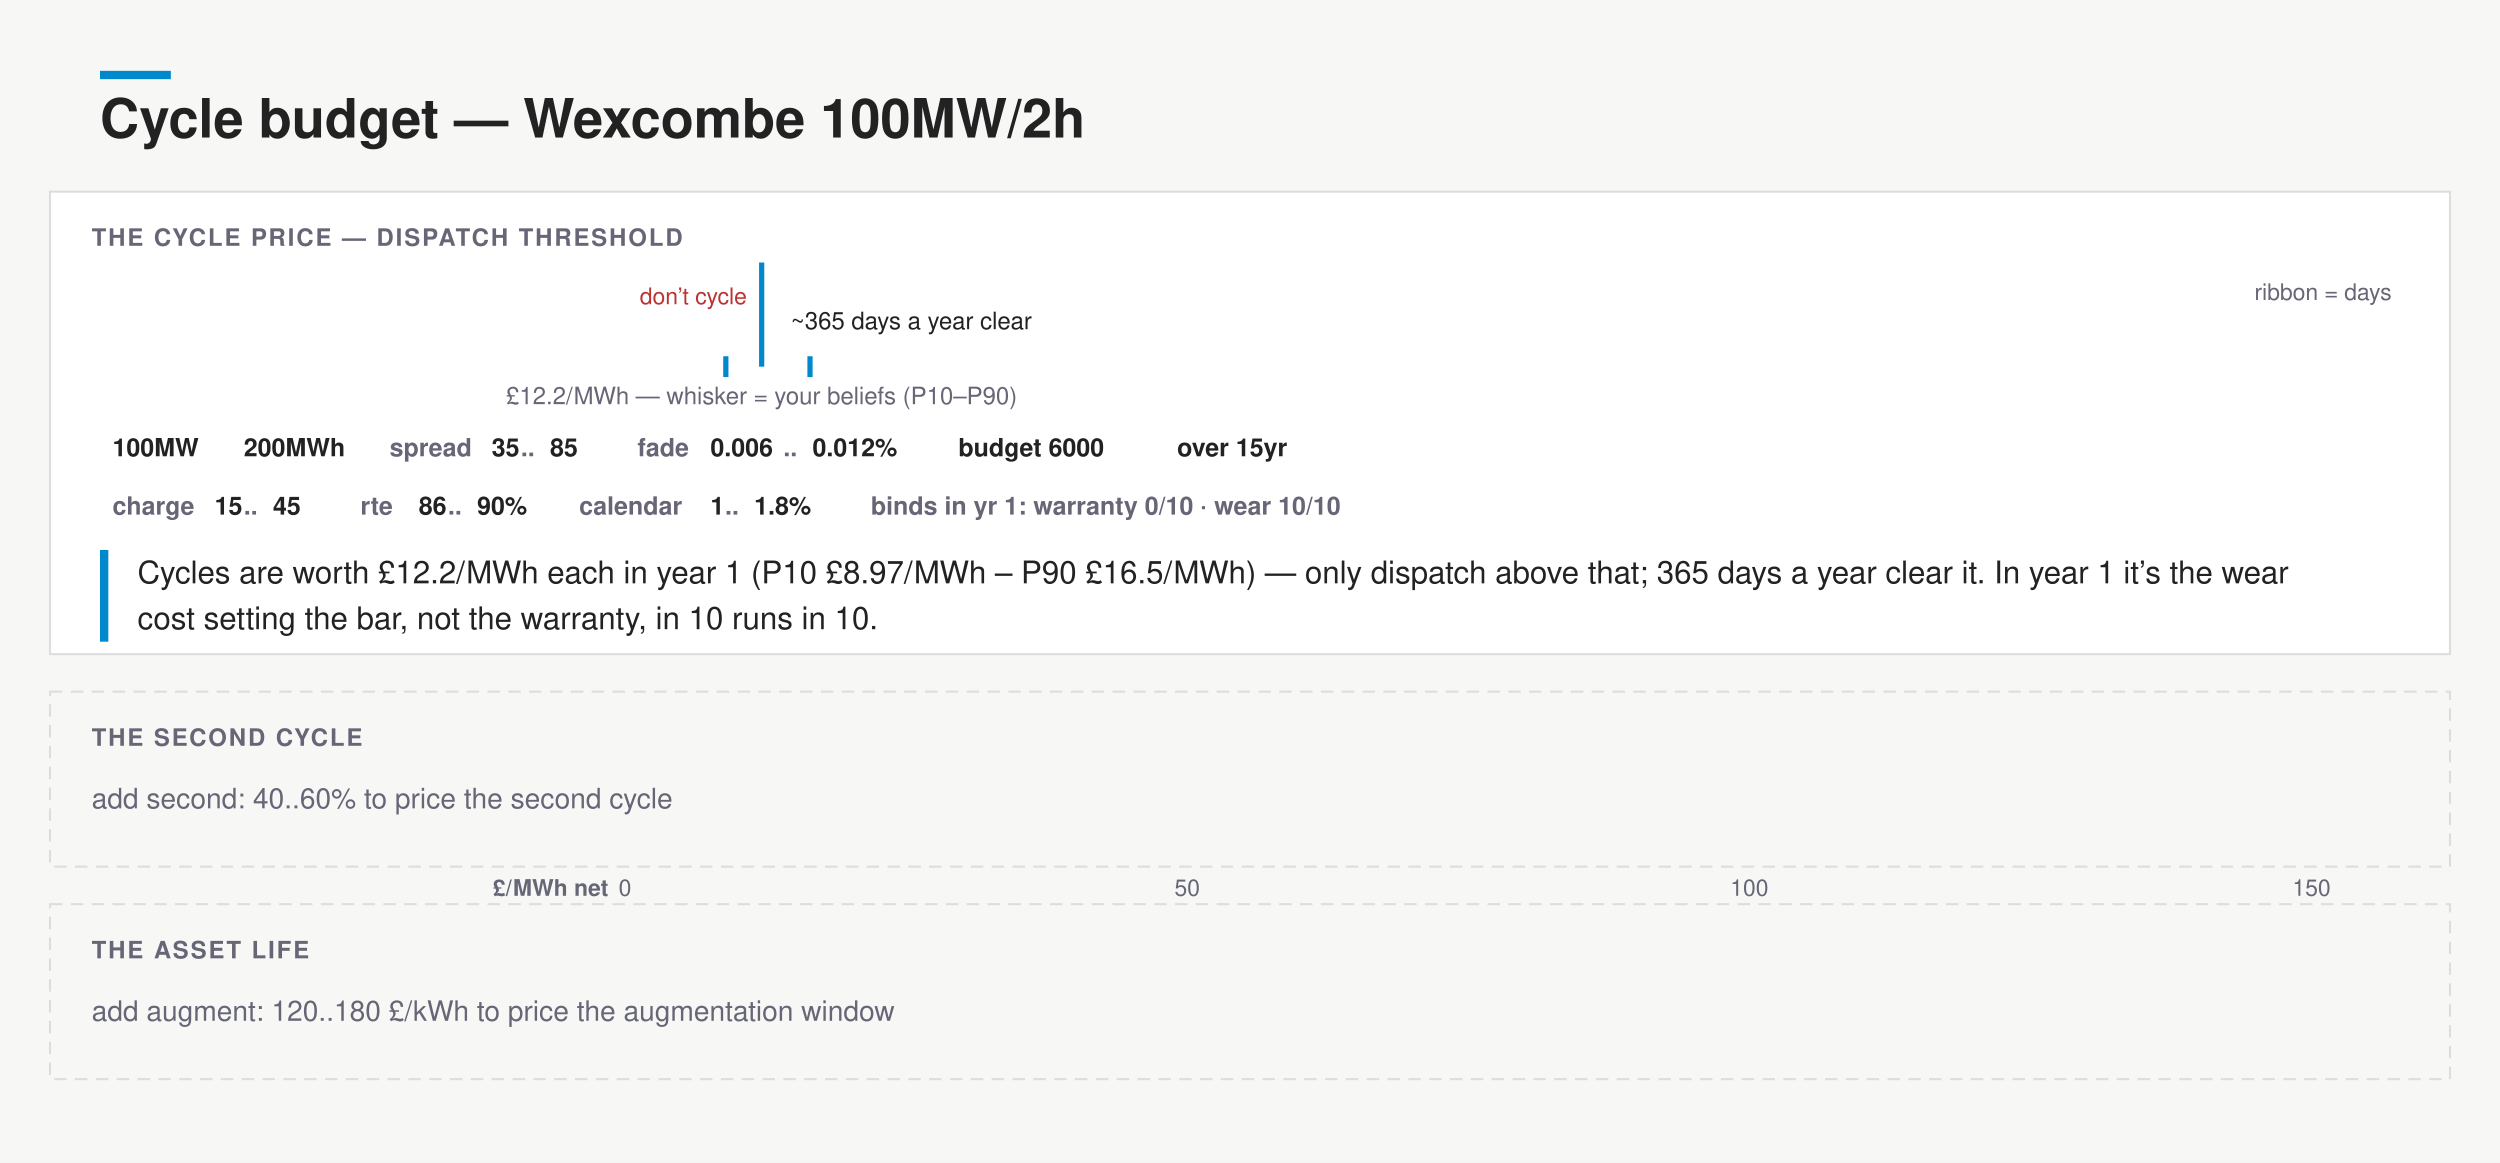
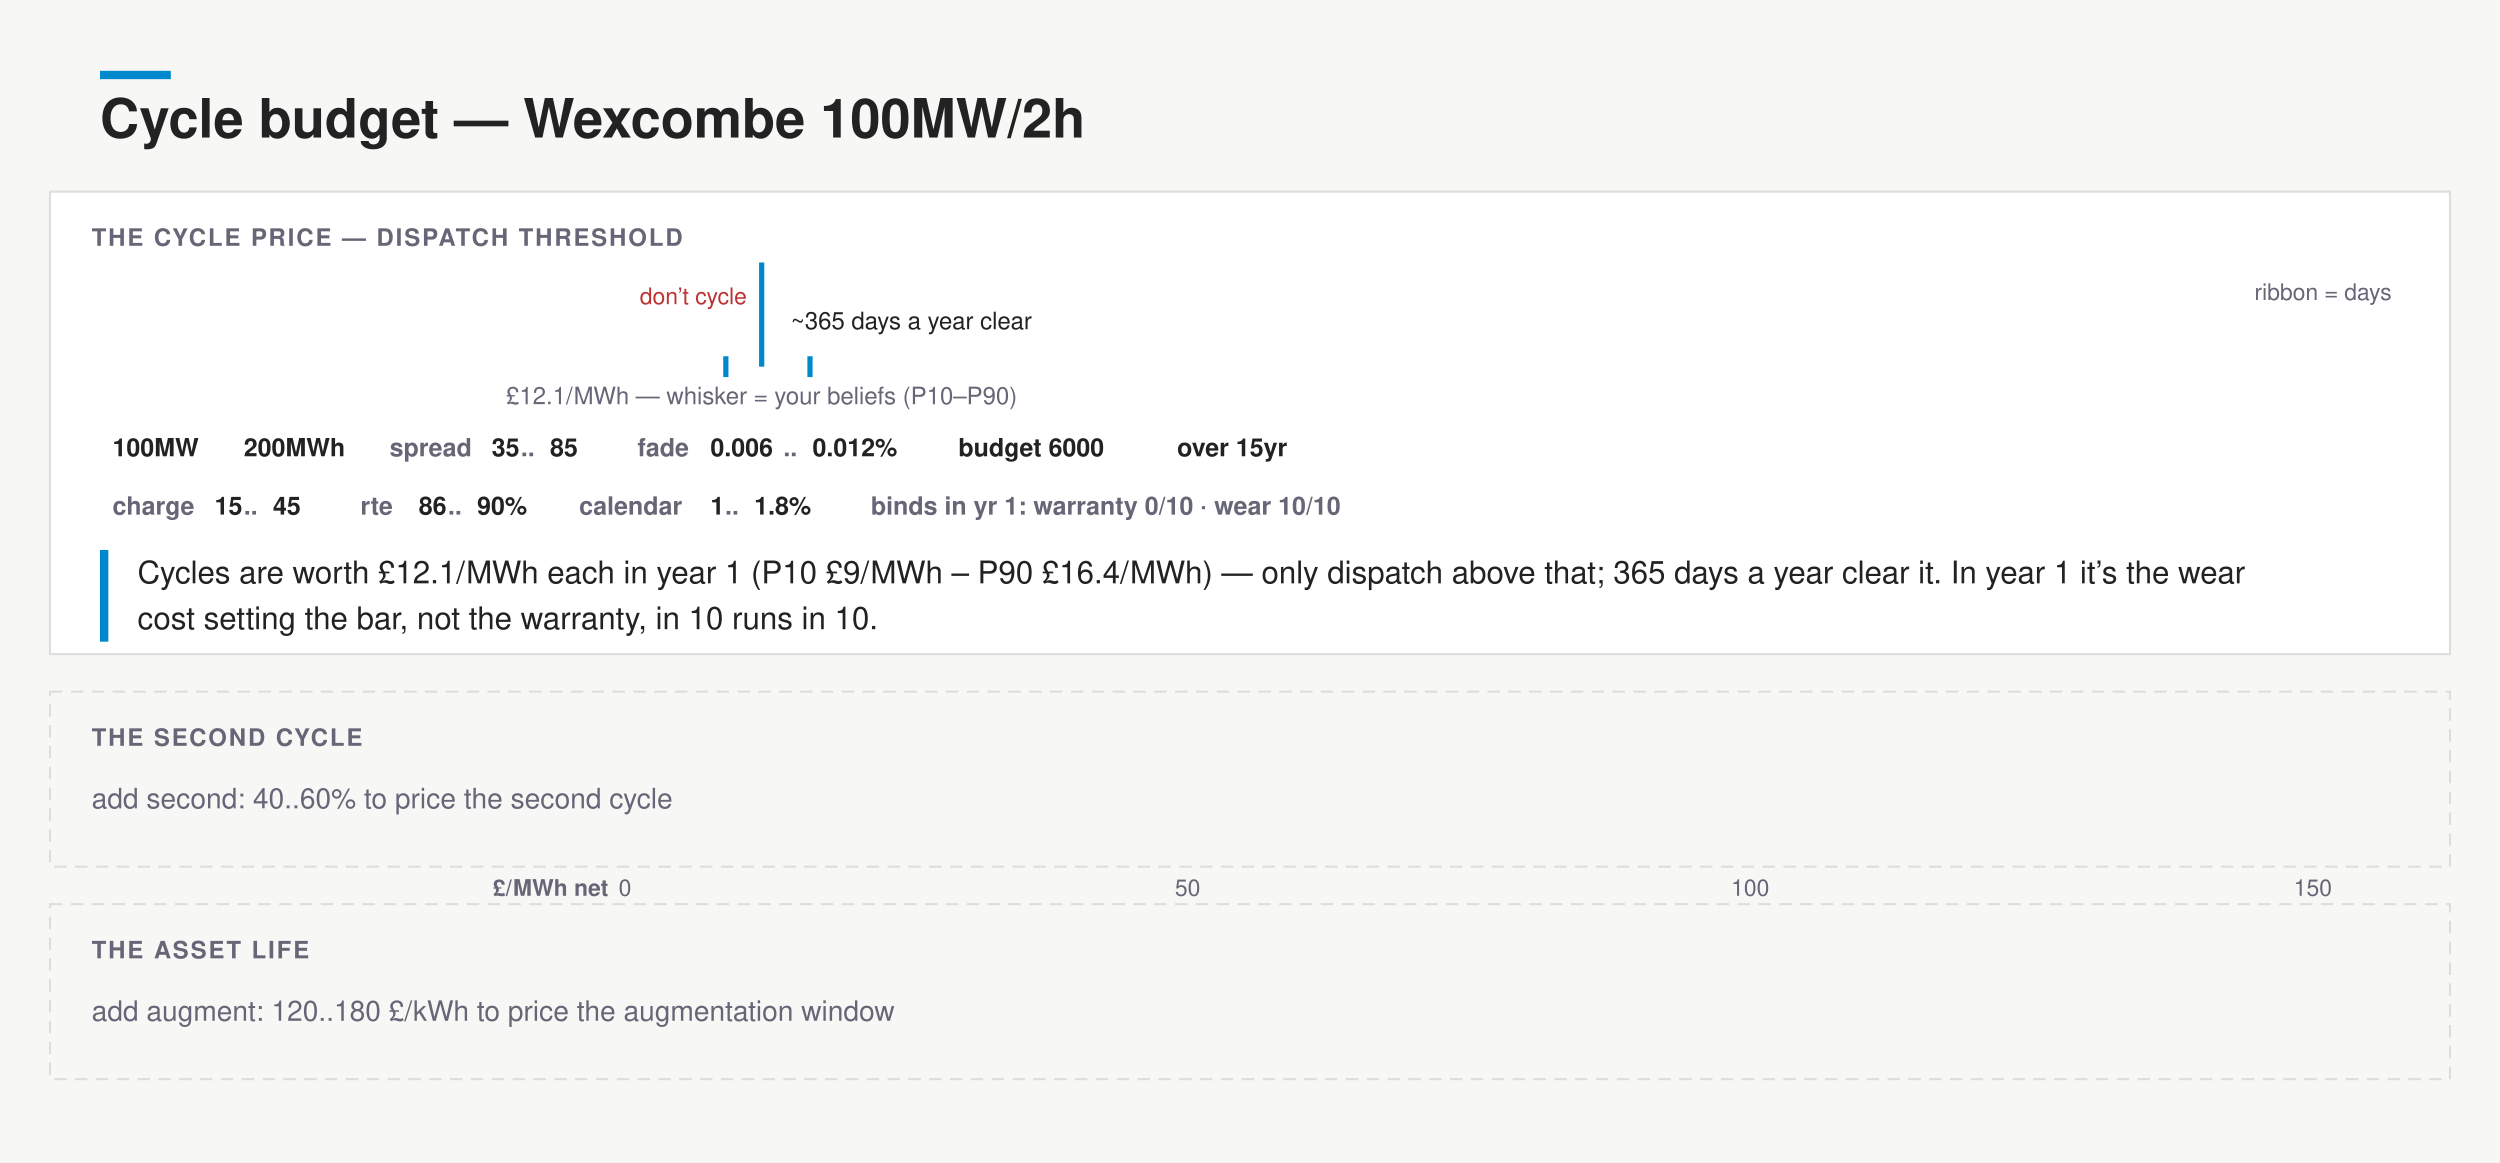
<svg xmlns="http://www.w3.org/2000/svg" width="1200" height="558" viewBox="0 0 1200 558" font-family="&quot;Helvetica Neue&quot;,Helvetica,&quot;Segoe UI&quot;,Roboto,sans-serif">
  <rect width="1200" height="558" fill="#f7f8f6" />
  <rect x="48" y="34" width="34" height="4" fill="#08c" />
  <text x="48" y="66" font-size="26" font-weight="700" fill="#222">Cycle budget — Wexcombe 100MW/2h</text>
  <rect x="24" y="92" width="1152" height="222" rx="0" fill="#fff" stroke="#ddd" />
  <text x="44" y="118" font-size="11.5" font-weight="700" letter-spacing=".08em" fill="#667">THE CYCLE PRICE — DISPATCH THRESHOLD</text>
  <rect x="300" y="132" width="65.6" height="34" fill="none" />
  <text x="332.79" y="146" font-size="11" text-anchor="middle" fill="#b33">don’t cycle</text>
-   <path d="M300 166 L306.7 166.0 L320.0 166.0 L333.3 166.0 L346.6 166.0 L359.9 166.0 L373.2 165.6 L386.5 166.0 L399.8 165.6 L413.2 166.0 L426.5 163.1 L439.8 161.9 L453.1 156.5 L466.4 157.3 L479.7 150.2 L493.0 145.7 L506.3 143.6 L519.7 144.0 L533.0 139.9 L546.3 136.1 L559.6 132.0 L572.9 141.5 L586.2 139.5 L599.5 142.0 L612.8 143.6 L626.2 146.5 L639.5 149.8 L652.8 155.6 L666.1 151.9 L679.4 154.0 L692.7 157.3 L706.0 155.6 L719.3 161.0 L732.7 159.8 L746.0 161.9 L759.3 163.1 L772.6 162.3 L785.9 164.3 L799.2 163.5 L812.5 165.6 L825.8 166.0 L839.2 165.2 L852.5 165.6 L865.8 165.2 L879.1 166.0 L892.4 166.0 L905.7 166.0 L919.0 166.0 L932.3 166.0 L945.7 166.0 L959.0 166.0 L972.3 166.0 L985.6 166.0 L998.9 166.0 L1012.2 166.0 L1025.5 166.0 L1038.8 166.0 L1052.2 165.6 L1065.5 166.0 L1078.8 166.0 L1092.1 166.0 L1105.4 166.0 L1118.7 165.6 L1132.0 166.0 L1145.3 166.0 L1152 166 Z" fill="none" stroke="none" />
+   <path d="M300 166 L306.7 166.0 L320.0 166.0 L333.3 166.0 L346.6 166.0 L359.9 166.0 L373.2 166.0 L386.5 165.9 L399.8 165.6 L413.2 164.9 L426.5 163.3 L439.8 160.9 L453.1 157.3 L466.4 152.9 L479.7 148.0 L493.0 143.2 L506.3 138.9 L519.7 135.4 L533.0 133.1 L546.3 132.0 L559.6 132.1 L572.9 133.2 L586.2 135.1 L599.5 137.5 L612.8 140.2 L626.2 143.0 L639.5 145.9 L652.8 148.6 L666.1 151.2 L679.4 153.5 L692.7 155.5 L706.0 157.3 L719.3 158.9 L732.7 160.1 L746.0 161.3 L759.3 162.1 L772.6 162.9 L785.9 163.5 L799.2 164.0 L812.5 164.4 L825.8 164.7 L839.2 165.0 L852.5 165.2 L865.8 165.4 L879.1 165.5 L892.4 165.6 L905.7 165.7 L919.0 165.8 L932.3 165.9 L945.7 165.9 L959.0 165.9 L972.3 166.0 L985.6 165.9 L998.9 166.0 L1012.2 166.0 L1025.5 166.0 L1038.8 166.0 L1052.2 166.0 L1065.5 166.0 L1078.8 166.0 L1092.1 166.0 L1105.4 166.0 L1118.7 166.0 L1132.0 166.0 L1145.3 166.0 L1152 166 Z" fill="none" stroke="none" />
  <text x="1148" y="144" font-size="11" text-anchor="end" fill="#667">ribbon = days</text>
  <line x1="365.6" y1="126" x2="365.6" y2="176" stroke="#08c" stroke-width="2.5" />
  <rect x="348.4" y="172" width="40.4" height="8" rx="0" fill="none" />
  <line x1="348.4" y1="171" x2="348.4" y2="181" stroke="#08c" stroke-width="2.5" />
  <line x1="388.8" y1="171" x2="388.8" y2="181" stroke="#08c" stroke-width="2.5" />
-   <text x="365.58" y="194" font-size="11.5" text-anchor="middle" fill="#667">£12.2/MWh — whisker = your beliefs (P10–P90)</text>
-   <text x="379.58" y="158" font-size="11.5" fill="#222">~365 days a year clear</text>
+   <text x="365.59" y="194" font-size="11.5" text-anchor="middle" fill="#667">£12.1/MWh — whisker = your beliefs (P10–P90)</text>
+   <text x="379.59" y="158" font-size="11.5" fill="#222">~365 days a year clear</text>
  <g data-edit="num" data-line="1" data-raw="100" data-field="mw" style="cursor:text" tabindex="0" role="button" aria-label="Edit 100MW">
    <rect x="44.0" y="204" width="55.0" height="22" rx="0" fill="none" />
    <text x="54" y="219" font-size="12" font-weight="600" fill="#222">100MW</text>
  </g>
  <g data-edit="num" data-line="1" data-raw="200" data-field="mwh" style="cursor:text" tabindex="0" role="button" aria-label="Edit 200MWh">
    <rect x="107.0" y="204" width="62.0" height="22" rx="0" fill="none" />
    <text x="117" y="219" font-size="12" font-weight="600" fill="#222">200MWh</text>
  </g>
  <rect x="177.0" y="204" width="111.0" height="22" rx="0" fill="none" />
  <text x="187" y="219" font-size="12" font-weight="600" fill="#667">spread</text>
  <g data-edit="num" data-line="2" data-raw="35" data-field="spreadLo" style="cursor:text" tabindex="0" role="button" aria-label="Edit spread low value">
    <text x="236" y="219" font-size="12" font-weight="600" fill="#222">35</text>
  </g>
  <text x="250" y="219" font-size="12" font-weight="600" fill="#667">..</text>
  <g data-edit="num" data-line="2" data-raw="85" data-field="spreadHi" style="cursor:text" tabindex="0" role="button" aria-label="Edit spread high value">
    <text x="264" y="219" font-size="12" font-weight="600" fill="#222">85</text>
  </g>
  <rect x="296.0" y="204" width="146.0" height="22" rx="0" fill="none" />
  <text x="306" y="219" font-size="12" font-weight="600" fill="#667">fade</text>
  <g data-edit="num" data-line="6" data-raw="0.006" data-field="fadeLo" style="cursor:text" tabindex="0" role="button" aria-label="Edit fade low value">
    <text x="341" y="219" font-size="12" font-weight="600" fill="#222">0.006</text>
  </g>
  <text x="376" y="219" font-size="12" font-weight="600" fill="#667">..</text>
  <g data-edit="num" data-line="6" data-raw="0.012" data-field="fadeHi" style="cursor:text" tabindex="0" role="button" aria-label="Edit fade high value">
    <text x="390" y="219" font-size="12" font-weight="600" fill="#222">0.012%</text>
  </g>
  <g data-edit="num" data-line="8" data-raw="6000" data-field="budget" style="cursor:text" tabindex="0" role="button" aria-label="Edit budget 6000">
    <rect x="450.0" y="204" width="97.0" height="22" rx="0" fill="none" />
    <text x="460" y="219" font-size="12" font-weight="600" fill="#222">budget 6000</text>
  </g>
  <g data-edit="num" data-line="8" data-raw="15" data-field="years" style="cursor:text" tabindex="0" role="button" aria-label="Edit over 15yr">
    <rect x="555.0" y="204" width="83.0" height="22" rx="0" fill="none" />
    <text x="565" y="219" font-size="12" font-weight="600" fill="#222">over 15yr</text>
  </g>
  <rect x="44.0" y="232" width="111.0" height="22" rx="0" fill="none" />
  <text x="54" y="247" font-size="12" font-weight="600" fill="#667">charge</text>
  <g data-edit="num" data-line="3" data-raw="15" data-field="chargeLo" style="cursor:text" tabindex="0" role="button" aria-label="Edit charge low value">
    <text x="103" y="247" font-size="12" font-weight="600" fill="#222">15</text>
  </g>
  <text x="117" y="247" font-size="12" font-weight="600" fill="#667">..</text>
  <g data-edit="num" data-line="3" data-raw="45" data-field="chargeHi" style="cursor:text" tabindex="0" role="button" aria-label="Edit charge high value">
    <text x="131" y="247" font-size="12" font-weight="600" fill="#222">45</text>
  </g>
  <rect x="163.0" y="232" width="97.0" height="22" rx="0" fill="none" />
  <text x="173" y="247" font-size="12" font-weight="600" fill="#667">rte</text>
  <g data-edit="num" data-line="5" data-raw="86" data-field="rteLo" style="cursor:text" tabindex="0" role="button" aria-label="Edit rte low value">
    <text x="201" y="247" font-size="12" font-weight="600" fill="#222">86</text>
  </g>
  <text x="215" y="247" font-size="12" font-weight="600" fill="#667">..</text>
  <g data-edit="num" data-line="5" data-raw="90" data-field="rteHi" style="cursor:text" tabindex="0" role="button" aria-label="Edit rte high value">
    <text x="229" y="247" font-size="12" font-weight="600" fill="#222">90%</text>
  </g>
  <rect x="268.0" y="232" width="132.0" height="22" rx="0" fill="none" />
  <text x="278" y="247" font-size="12" font-weight="600" fill="#667">calendar</text>
  <g data-edit="num" data-line="7" data-raw="1" data-field="calLo" style="cursor:text" tabindex="0" role="button" aria-label="Edit calendar low value">
    <text x="341" y="247" font-size="12" font-weight="600" fill="#222">1</text>
  </g>
  <text x="348" y="247" font-size="12" font-weight="600" fill="#667">..</text>
  <g data-edit="num" data-line="7" data-raw="1.8" data-field="calHi" style="cursor:text" tabindex="0" role="button" aria-label="Edit calendar high value">
    <text x="362" y="247" font-size="12" font-weight="600" fill="#222">1.8%</text>
  </g>
  <g>
    <rect x="408.0" y="232" width="307.0" height="22" rx="0" fill="none" />
    <text x="418" y="247" font-size="12" font-weight="600" fill="#667">binds in yr 1: warranty 0/10 · wear 10/10</text>
  </g>
  <rect x="48" y="264" width="4" height="44" fill="#08c" />
-   <text x="66" y="280" font-size="15" fill="#222">Cycles are worth £12.2/MWh each in year 1 (P10 £8.97/MWh – P90 £16.5/MWh) — only dispatch above that; 365 days a year clear it. In year 1 it’s the wear</text>
+   <text x="66" y="280" font-size="15" fill="#222">Cycles are worth £12.1/MWh each in year 1 (P10 £9/MWh – P90 £16.4/MWh) — only dispatch above that; 365 days a year clear it. In year 1 it’s the wear</text>
  <text x="66" y="302" font-size="15" fill="#222">cost setting the bar, not the warranty, in 10 runs in 10.</text>
  <rect x="24" y="332" width="1152" height="84" rx="0" fill="none" stroke="#ddd" stroke-dasharray="6 4" />
  <text x="44" y="358" font-size="11.5" font-weight="700" letter-spacing=".08em" fill="#667">THE SECOND CYCLE</text>
  <text x="44" y="388" font-size="13.5" fill="#667">add second: 40..60% to price the second cycle</text>
  <text x="300" y="430" font-size="11" text-anchor="middle" fill="#667">0</text>
-   <text x="569.85" y="430" font-size="11" text-anchor="middle" fill="#667">50</text>
-   <text x="839.69" y="430" font-size="11" text-anchor="middle" fill="#667">100</text>
-   <text x="1109.54" y="430" font-size="11" text-anchor="middle" fill="#667">150</text>
+   <text x="570.06" y="430" font-size="11" text-anchor="middle" fill="#667">50</text>
+   <text x="840.11" y="430" font-size="11" text-anchor="middle" fill="#667">100</text>
+   <text x="1110.17" y="430" font-size="11" text-anchor="middle" fill="#667">150</text>
  <text x="292" y="430" font-size="11" font-weight="600" text-anchor="end" fill="#667">£/MWh net</text>
  <rect x="24" y="434" width="1152" height="84" rx="0" fill="none" stroke="#ddd" stroke-dasharray="6 4" />
  <text x="44" y="460" font-size="11.5" font-weight="700" letter-spacing=".08em" fill="#667">THE ASSET LIFE</text>
  <text x="44" y="490" font-size="13.5" fill="#667">add augment: 120..180 £/kWh to price the augmentation window</text>
</svg>
